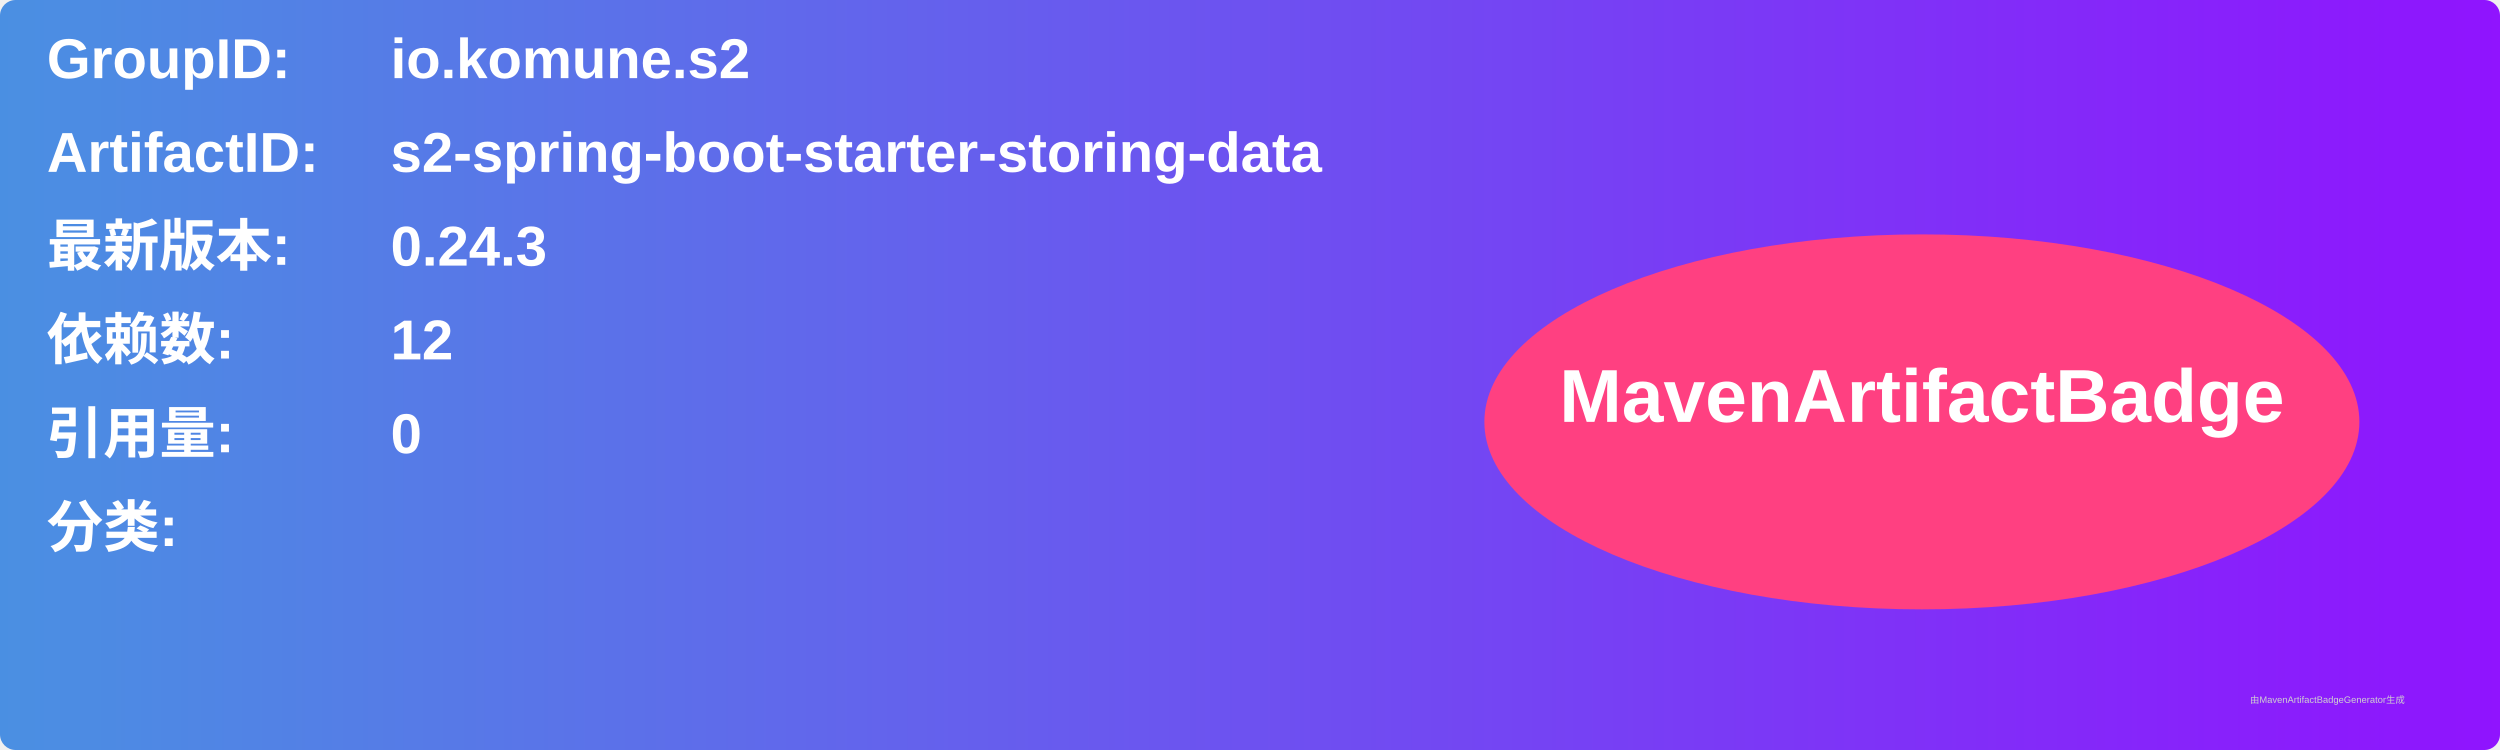
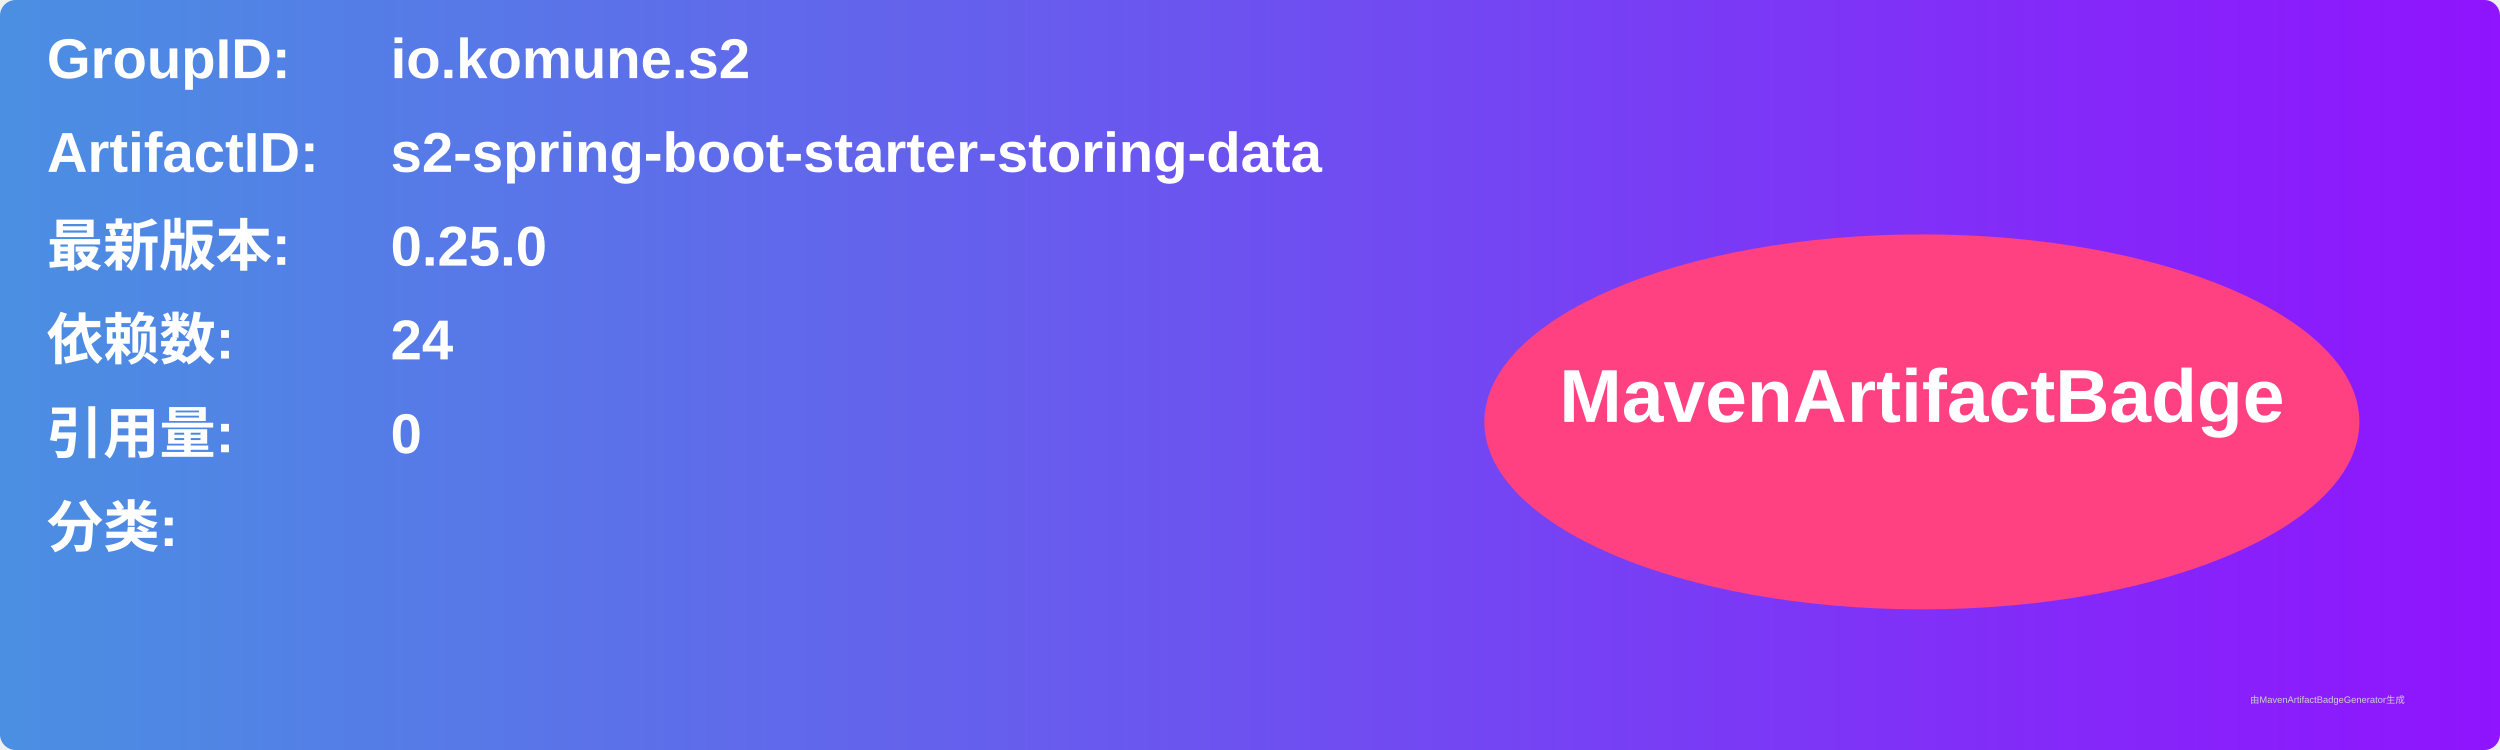
<svg xmlns="http://www.w3.org/2000/svg" width="800" height="240" viewBox="0 0 800 240">
  <linearGradient id="grad" x1="0%" y1="0%" x2="100%" y2="0%">
    <stop offset="0%" stop-color="#4a90e2" />
    <stop offset="100%" stop-color="#9013fe" />
  </linearGradient>
  <rect width="100%" height="100%" rx="5" ry="5" fill="url(#grad)" />
  <g transform="translate(15, 15)">
    <text x="0" y="10" font-family="Arial" font-size="18" fill="white" font-weight="bold" width="260">GroupID:</text>
    <text x="110" y="10" font-family="Arial" font-size="18" fill="white" font-weight="bold" width="460">io.komune.s2</text>
    <text x="0" y="40" font-family="Arial" font-size="18" fill="white" font-weight="bold" width="260">ArtifactID:</text>
    <text x="110" y="40" font-family="Arial" font-size="18" fill="white" font-weight="bold" width="460">s2-spring-boot-starter-storing-data</text>
    <text x="0" y="70" font-family="Arial" font-size="18" fill="white" font-weight="bold">最新版本:</text>
    <text x="110" y="70" font-family="Arial" font-size="18" fill="white" font-weight="bold">
-       <tspan font-weight="bold">0.24.3</tspan>
+       <tspan font-weight="bold">0.25.0</tspan>
    </text>
    <text x="0" y="100" font-family="Arial" font-size="18" fill="white" font-weight="bold">依赖数: </text>
    <text x="110" y="100" font-family="Arial" font-size="18" fill="white">
-       <tspan font-weight="bold">12</tspan>
+       <tspan font-weight="bold">24</tspan>
    </text>
    <text x="0" y="130" font-family="Arial" font-size="18" fill="white" font-weight="bold">引用量: </text>
    <text x="110" y="130" font-family="Arial" font-size="18" fill="white">
      <tspan font-weight="bold">0</tspan>
    </text>
    <text x="0" y="160" font-family="Arial" font-size="18" fill="white" font-weight="bold">分类:</text>
    <text x="10" y="190" font-family="Arial" font-size="10" fill="white">
      <tspan font-weight="bold" />
    </text>
    <ellipse cx="600" cy="120" rx="140" ry="60" fill="#ff4081" />
    <text x="600" y="120" text-anchor="middle" font-family="Arial" font-size="24" fill="white" font-weight="bold">MavenArtifactBadge</text>
  </g>
  <text x="720" y="225" font-family="Arial" font-size="3" fill="#d0d0d0">由MavenArtifactBadgeGenerator生成</text>
</svg>
